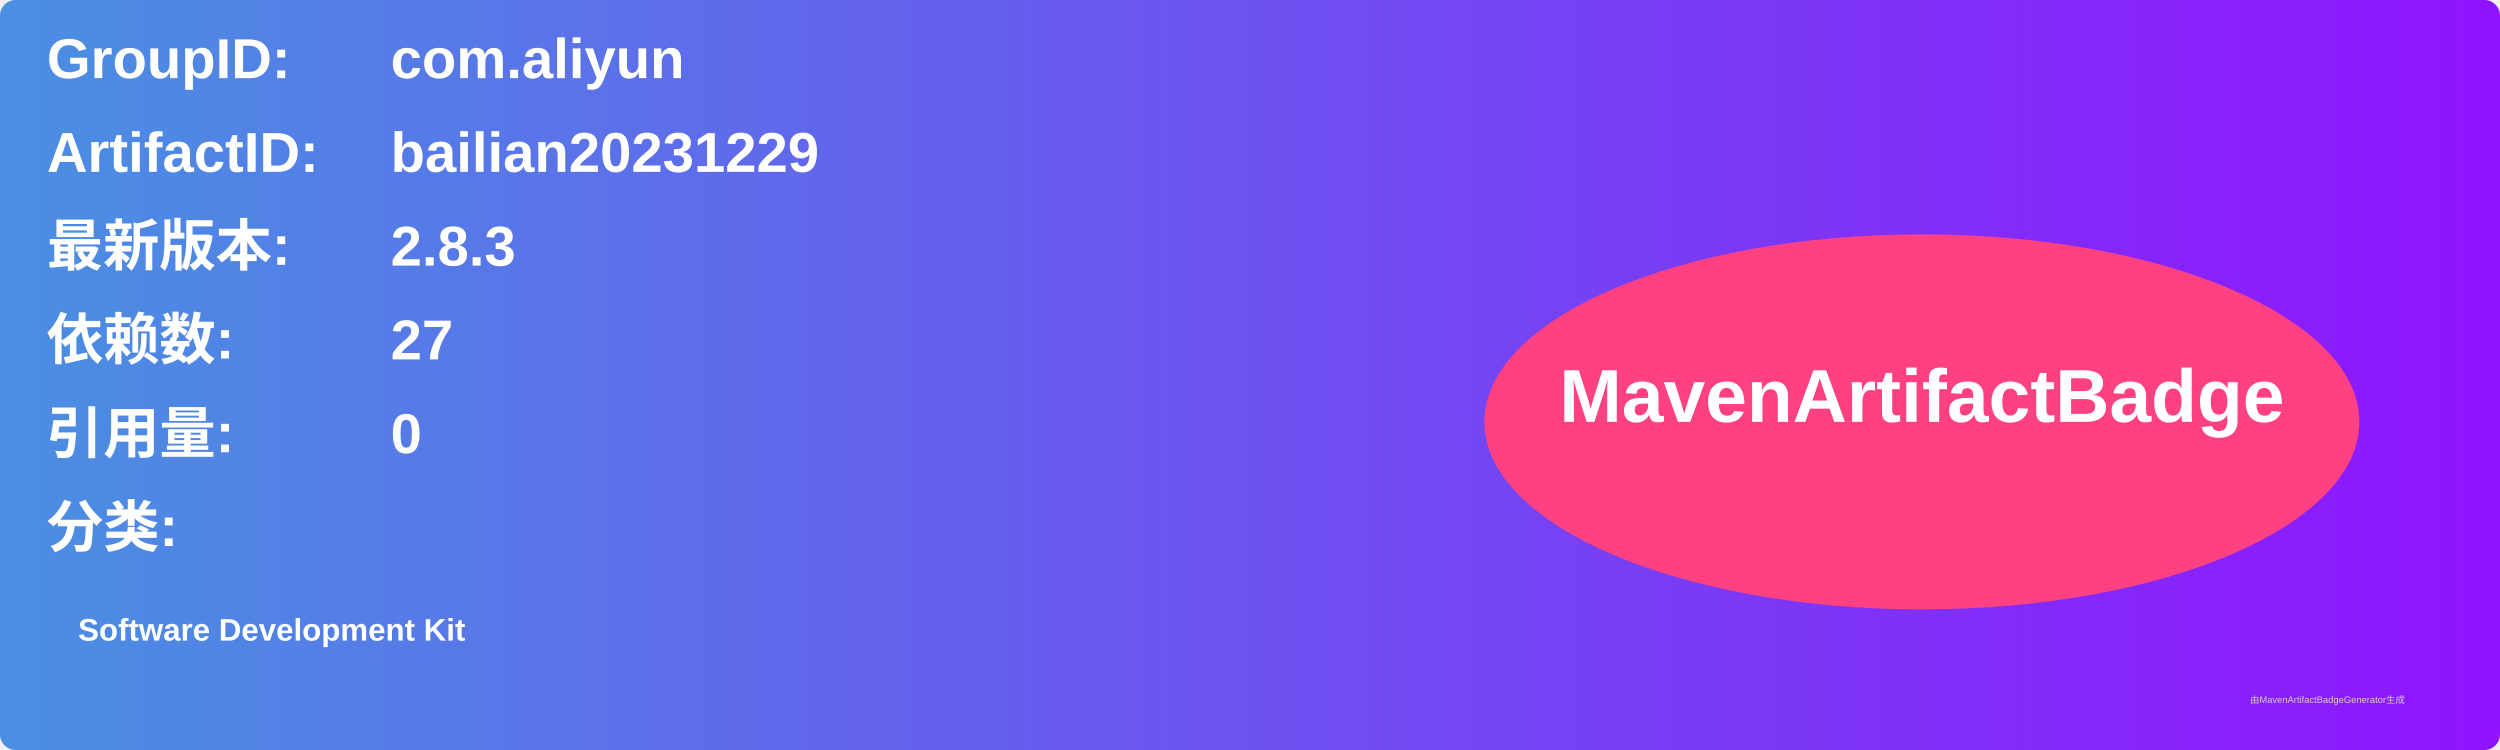
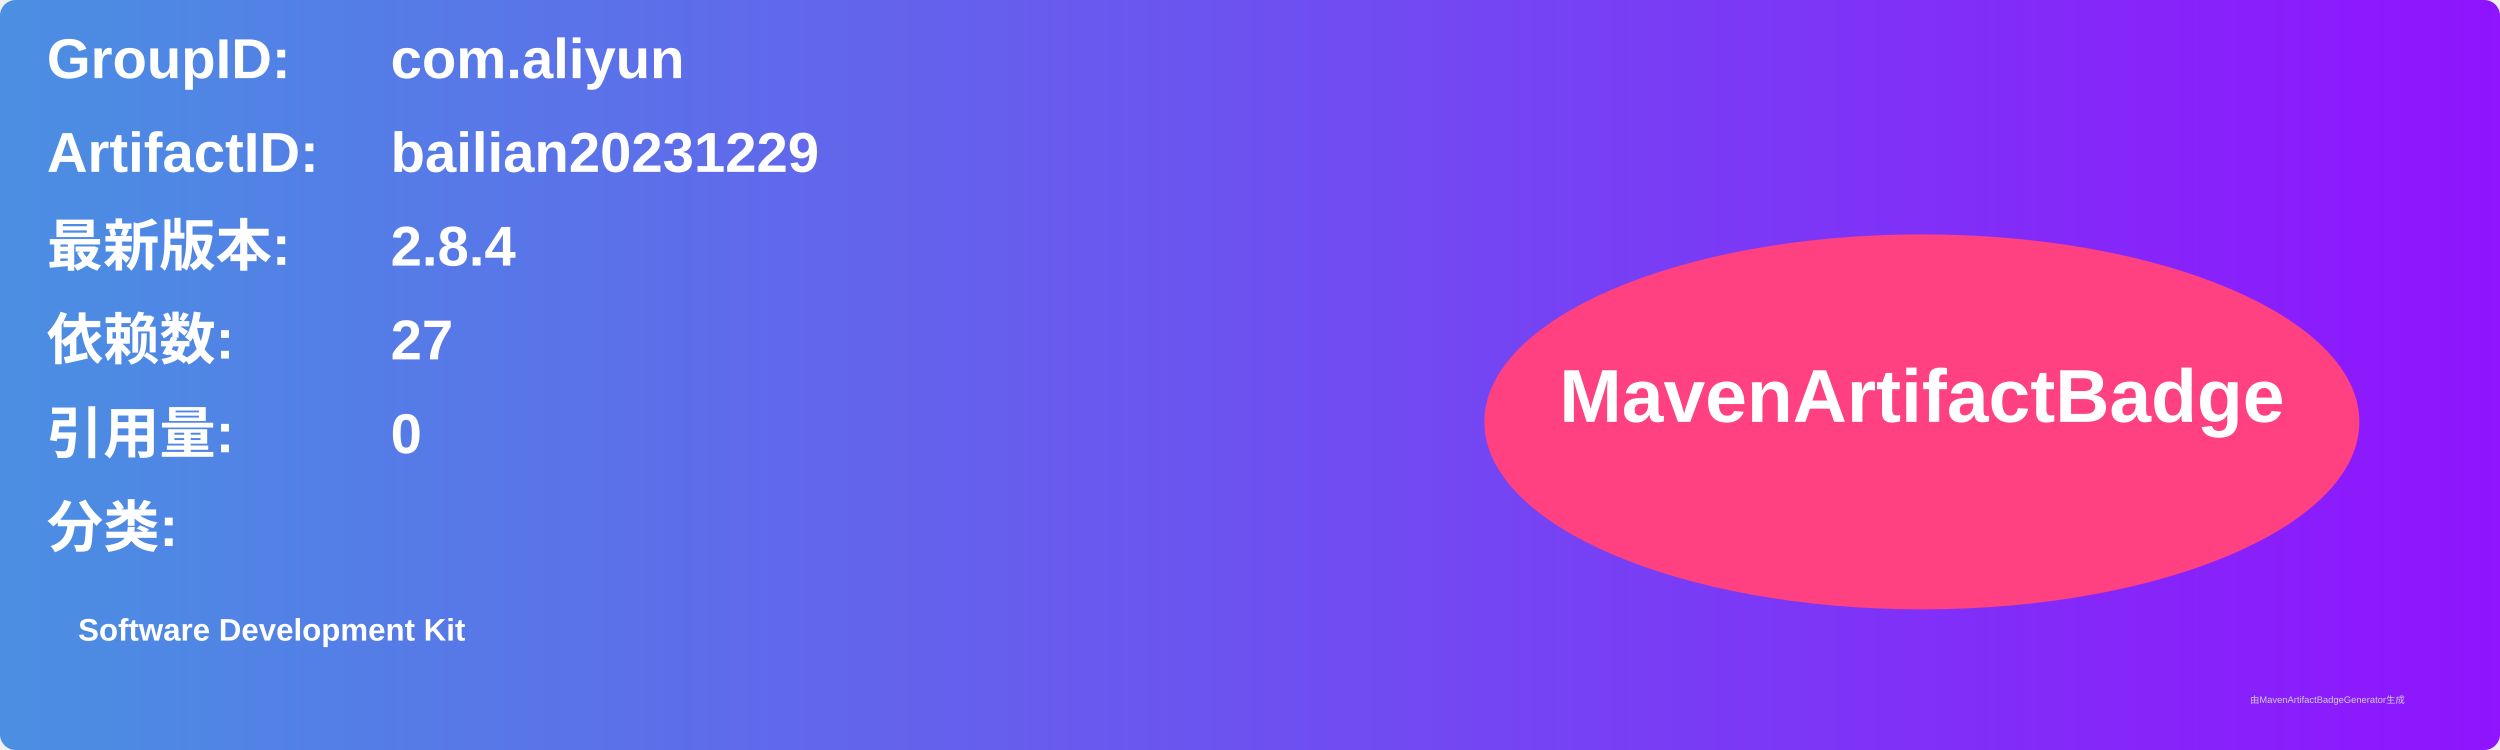
<svg xmlns="http://www.w3.org/2000/svg" width="800" height="240" viewBox="0 0 800 240">
  <linearGradient id="grad" x1="0%" y1="0%" x2="100%" y2="0%">
    <stop offset="0%" stop-color="#4a90e2" />
    <stop offset="100%" stop-color="#9013fe" />
  </linearGradient>
  <rect width="100%" height="100%" rx="5" ry="5" fill="url(#grad)" />
  <g transform="translate(15, 15)">
    <text x="0" y="10" font-family="Arial" font-size="18" fill="white" font-weight="bold" width="260">GroupID:</text>
    <text x="110" y="10" font-family="Arial" font-size="18" fill="white" font-weight="bold" width="460">com.aliyun</text>
    <text x="0" y="40" font-family="Arial" font-size="18" fill="white" font-weight="bold" width="260">ArtifactID:</text>
    <text x="110" y="40" font-family="Arial" font-size="18" fill="white" font-weight="bold" width="460">bailian20231229</text>
    <text x="0" y="70" font-family="Arial" font-size="18" fill="white" font-weight="bold">最新版本:</text>
    <text x="110" y="70" font-family="Arial" font-size="18" fill="white" font-weight="bold">
-       <tspan font-weight="bold">2.8.3</tspan>
+       <tspan font-weight="bold">2.8.4</tspan>
    </text>
    <text x="0" y="100" font-family="Arial" font-size="18" fill="white" font-weight="bold">依赖数: </text>
    <text x="110" y="100" font-family="Arial" font-size="18" fill="white">
      <tspan font-weight="bold">27</tspan>
    </text>
    <text x="0" y="130" font-family="Arial" font-size="18" fill="white" font-weight="bold">引用量: </text>
    <text x="110" y="130" font-family="Arial" font-size="18" fill="white">
      <tspan font-weight="bold">0</tspan>
    </text>
    <text x="0" y="160" font-family="Arial" font-size="18" fill="white" font-weight="bold">分类:</text>
    <text x="10" y="190" font-family="Arial" font-size="10" fill="white">
      <tspan font-weight="bold">Software Development Kit</tspan>
    </text>
    <ellipse cx="600" cy="120" rx="140" ry="60" fill="#ff4081" />
    <text x="600" y="120" text-anchor="middle" font-family="Arial" font-size="24" fill="white" font-weight="bold">MavenArtifactBadge</text>
  </g>
  <text x="720" y="225" font-family="Arial" font-size="3" fill="#d0d0d0">由MavenArtifactBadgeGenerator生成</text>
</svg>
